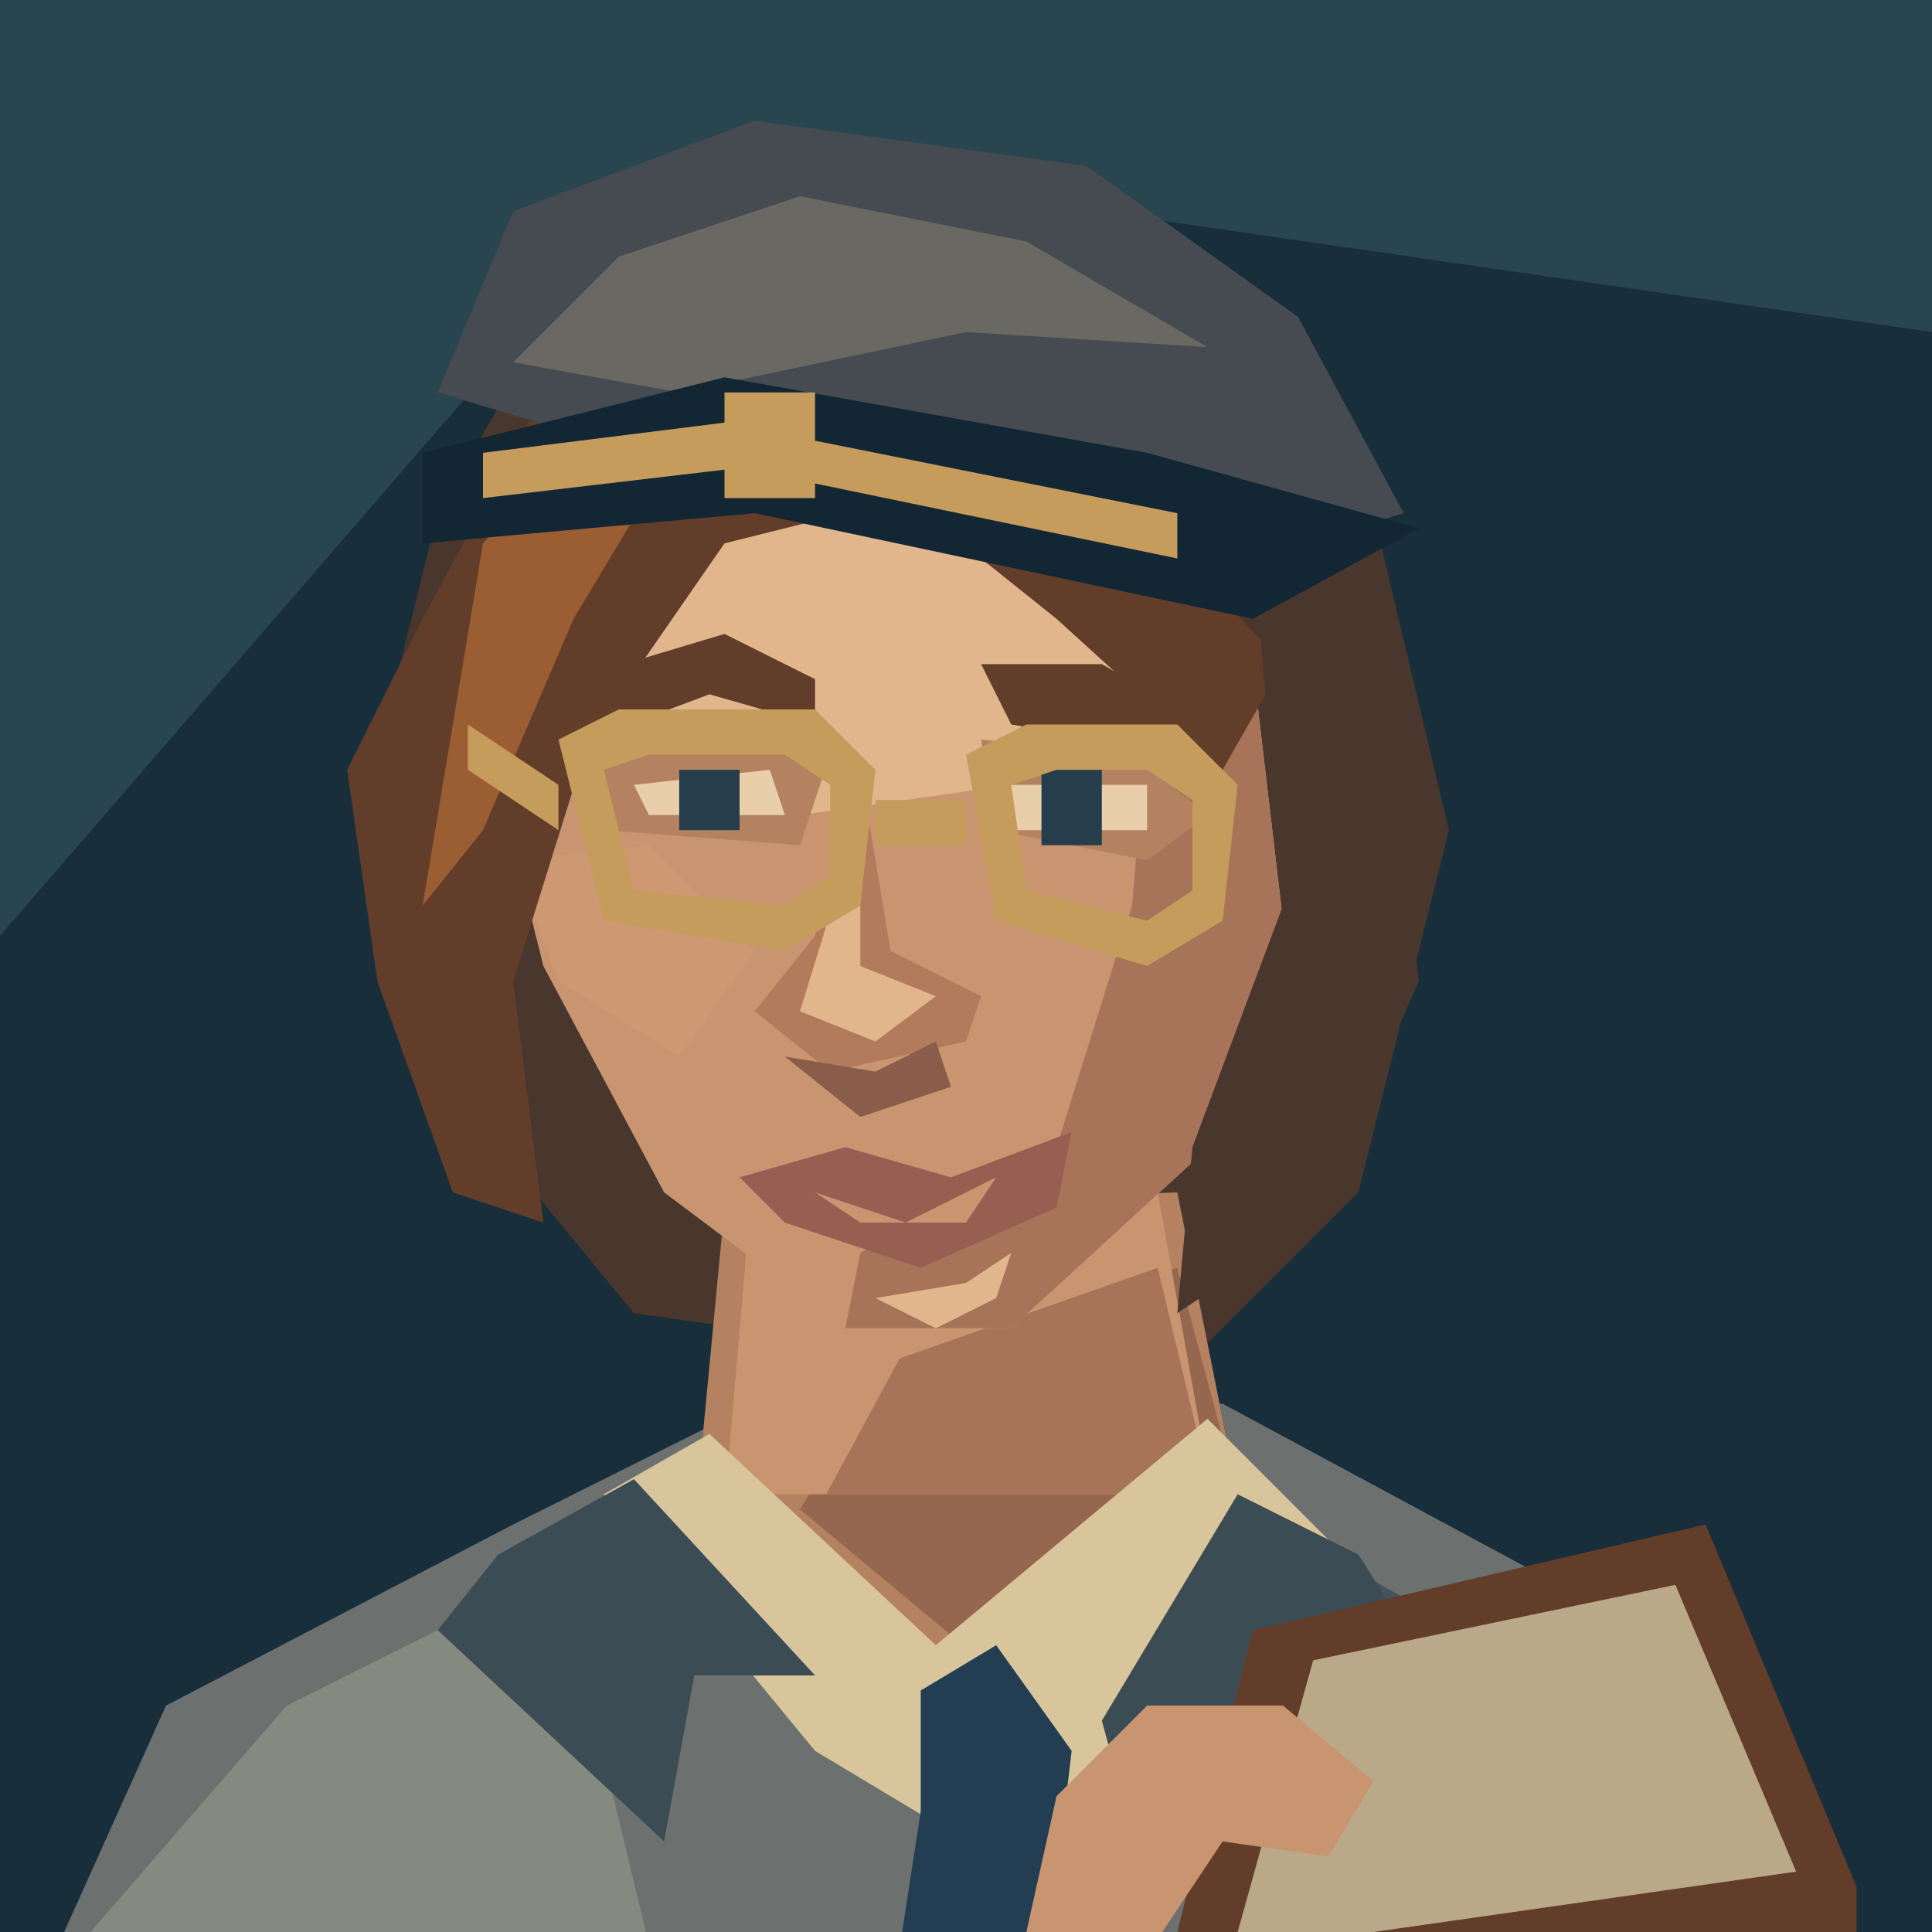
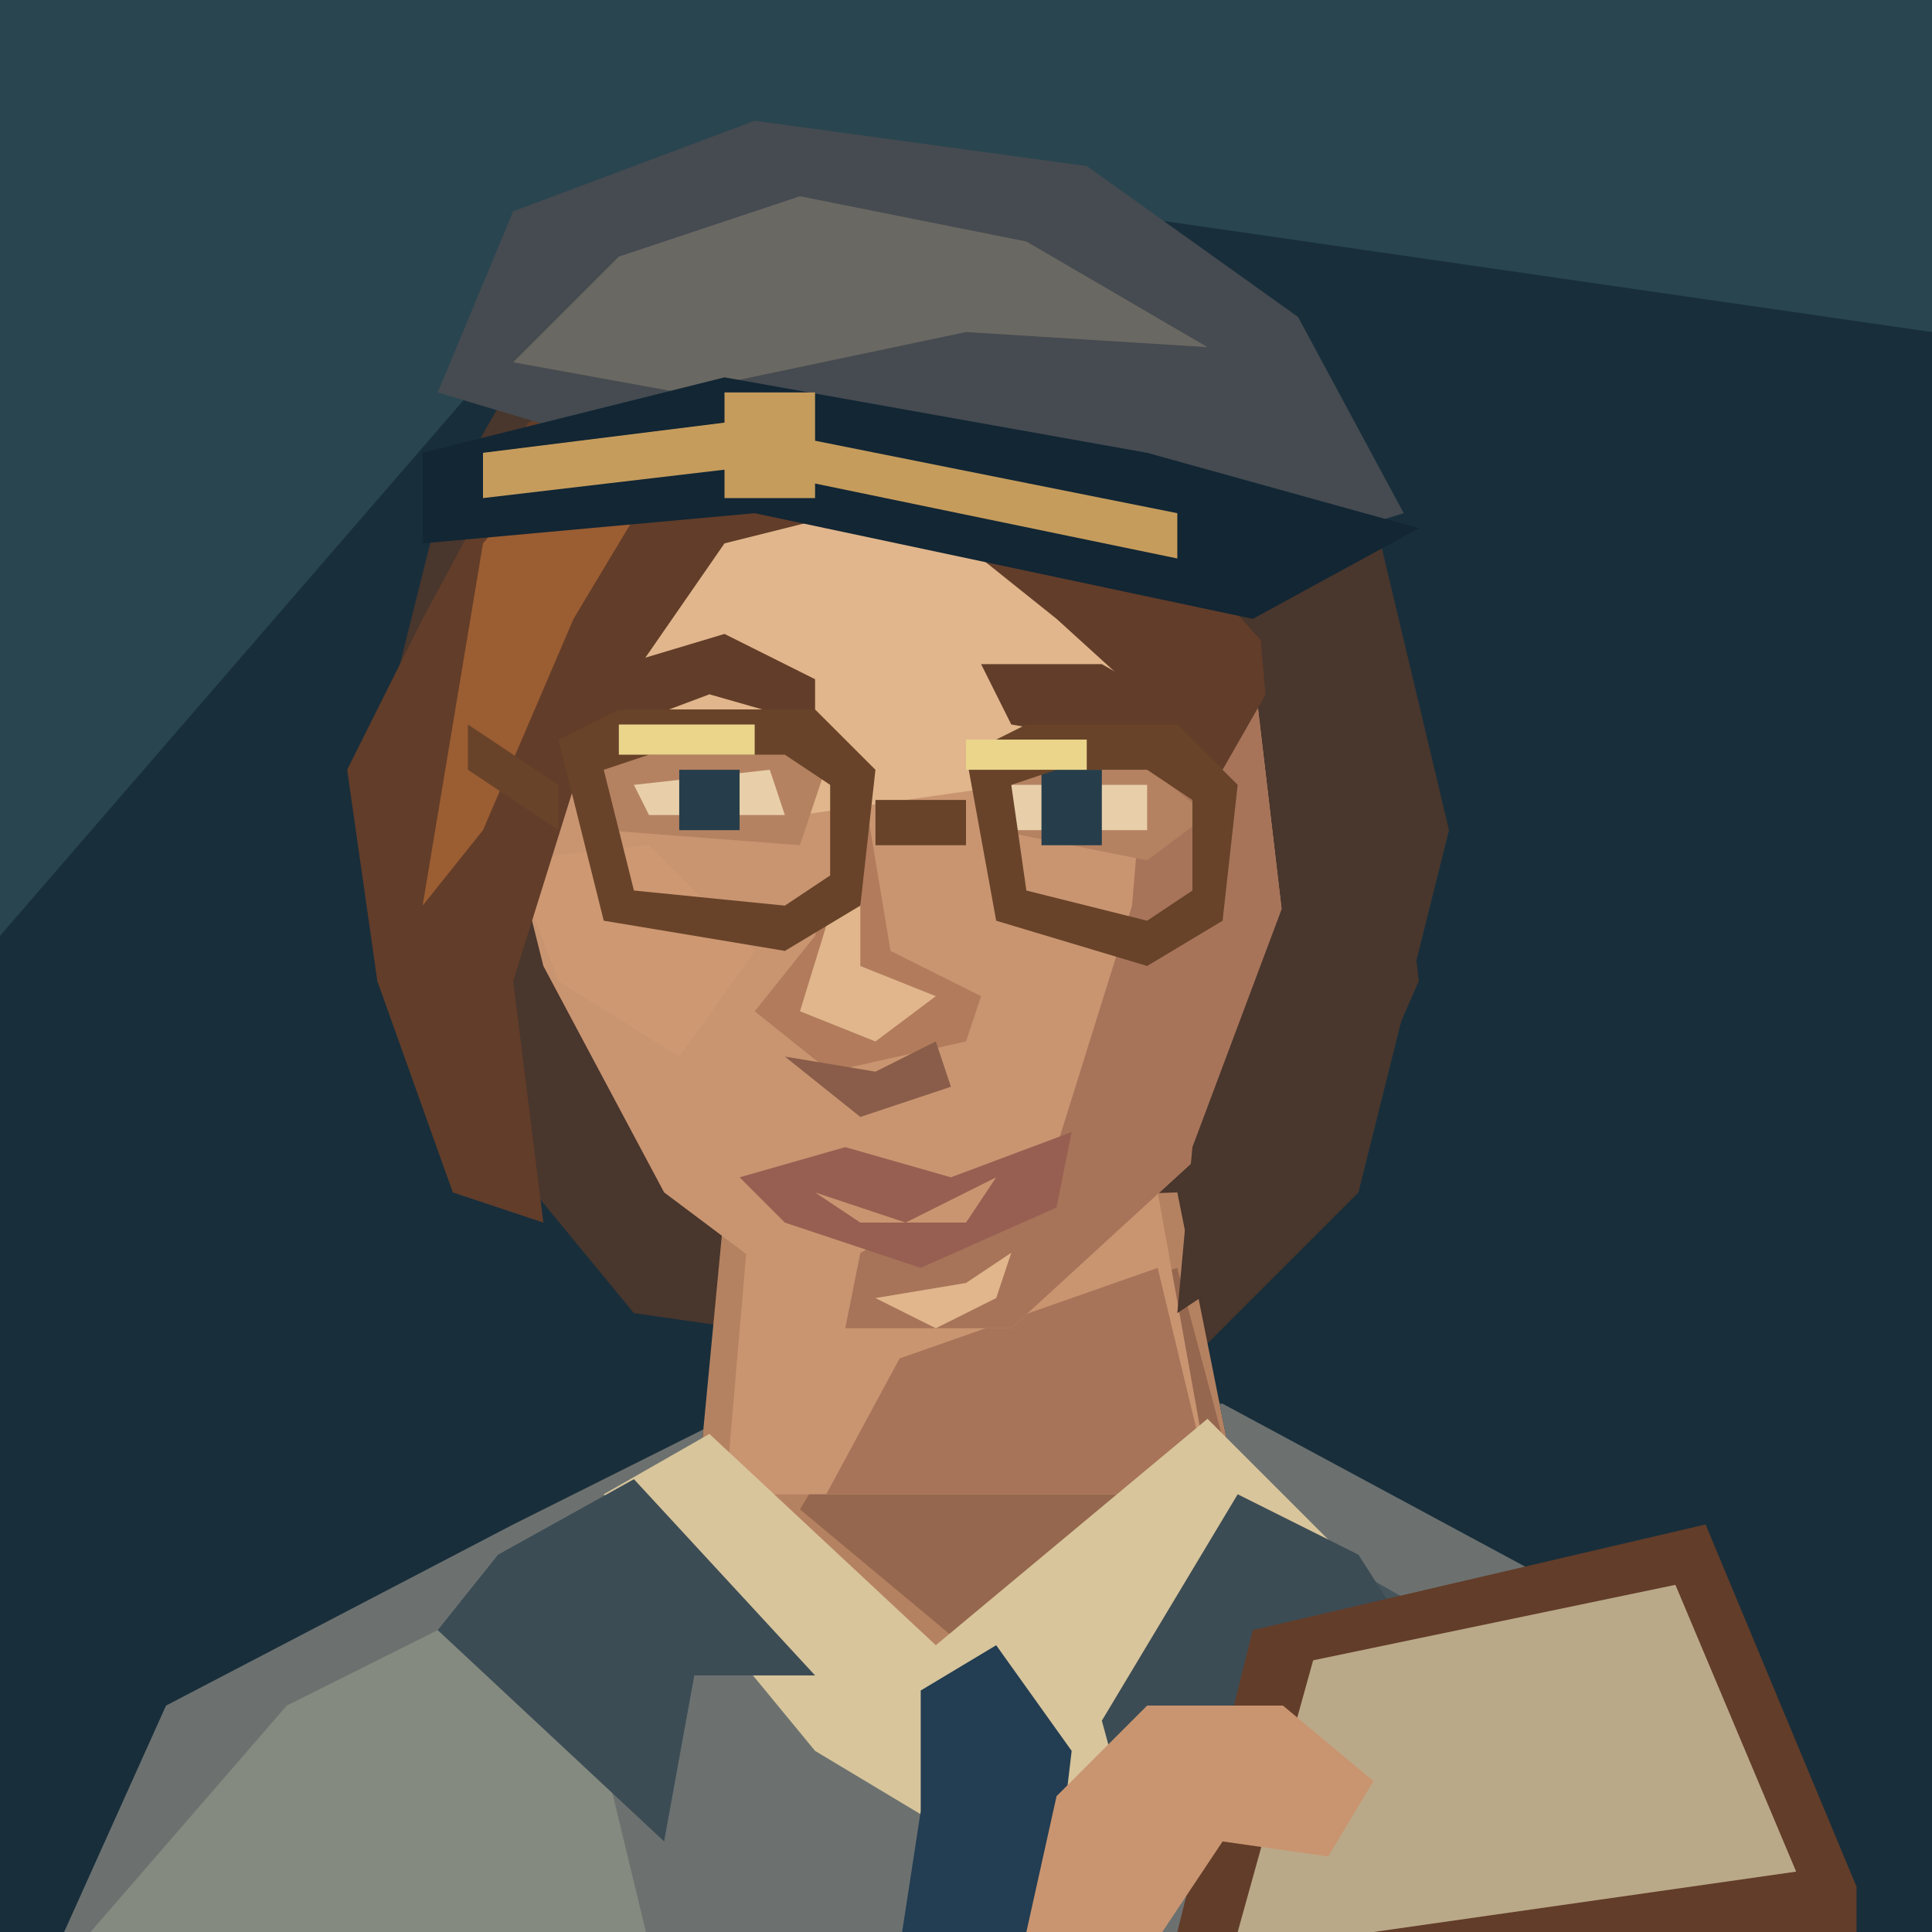
<svg xmlns="http://www.w3.org/2000/svg" width="128" height="128" viewBox="0 0 128 128">
  <path d="M0 0H128V128H0Z" fill="#182e3b" />
  <path d="M0 0H128V22L45 10L0 62Z" fill="#294550" />
  <path d="M29 34L37 20 55 14 77 20 91 34 96 55 90 79 77 92 42 87 28 70 25 50Z" fill="#49362c" />
  <g transform="translate(0 5)" data-part="neck">
    <path d="M48 75L46 96 63 108 82 94 78 74Z" fill="#b58261" />
    <path d="M59 85L78 79 82 94 65 105 53 95Z" fill="#96674f" />
  </g>
  <g data-part="neck-root">
    <polygon points="49.70,80 48.07,99 80.30,99 80.30,99 76.70,79" fill="#c99571" />
    <polygon points="59.60,90 76.70,84 80.30,99 80.30,99 54.74,99" fill="#a7745a" />
  </g>
  <g transform="translate(0 5)" data-part="clothing">
    <defs>
      <clipPath id="shoulder-neckline" clipPathUnits="userSpaceOnUse">
        <path d="M0 0H128V160H0Z M48 75L46 96 63 108 82 94 78 74Z" clip-rule="evenodd" />
      </clipPath>
    </defs>
    <g clip-path="url(#shoulder-neckline)">
      <path d="M2 128L11 108 34 96 50 88H81L107 102 123 128Z" fill="#6c7170" />
      <path d="M6 123L19 108 37 99 44 128Z" fill="#858a80" />
      <path d="M88 98L109 110 123 128H89Z" fill="#46545b" />
    </g>
    <path d="M40 94L47 90 62 104 80 89 89 98 69 120 54 111Z" fill="#d8c59b" />
    <path d="M61 107L66 104 71 111 69 128H59L61 115Z" fill="#233d52" />
    <path d="M33 98L42 93 54 106 46 106 44 117 29 103Z M82 94L90 98 97 109 85 110 76 120 73 109Z" fill="#3c4c55" />
  </g>
  <path d="M40 33L56 25 73 31 83 44 85 61 79 77 67 88 56 88 44 79 36 64 32 48 33 41Z" fill="#c99571" />
  <path d="M41 35L55 29 69 34 75 44 67 52 46 55 34 47Z" fill="#e1b68c" />
  <path d="M77 36L83 44 85 61 79 77 67 88H56L57 83 70 76 75 60Z" fill="#a7745a" />
  <path d="M34 57L43 56 50 63 45 70 37 65Z" fill="#ce9872" />
  <path d="M39 50L49 47 55 50 53 56 40 55Z M65 49L75 50 80 54 76 57 66 55Z" fill="#b58261" />
  <path d="M38 45L48 42 54 45 54 48 47 46 39 49Z M65 44L73 44 80 48 80 51 73 49 67 48Z" fill="#623d29" />
  <path d="M42 52L51 51 52 54H43Z M67 52H76V55H67Z" fill="#e8cfaa" />
  <path d="M45 51H49V55H45Z M69 51H73V56H69Z" fill="#263e4b" />
  <path d="M57 51L54 62 50 67 55 71 64 69 65 66 59 63Z" fill="#b17b5c" />
  <path d="M57 54L57 64 62 66 58 69 53 67Z" fill="#e1b68c" />
  <path d="M52 70L58 71 62 69 63 72 57 74Z" fill="#895d49" />
  <path d="M49 78L56 76 63 78 71 75 70 80 61 84 52 81Z" fill="#975f51" />
  <path d="M54 79L60 81 66 78 64 81H57Z" fill="#c99571" />
  <path d="M58 86L64 85 67 83 66 86 62 88Z" fill="#e1b68c" />
  <path d="M28 41L35 28 47 23 60 25 74 32 85 44 81 51 70 41 60 33 48 36 39 49 34 65 36 81 30 79 25 65 23 51Z" fill="#623d29" />
  <path d="M32 36L39 28 47 26 57 28 44 31 38 41 32 55 28 60Z" fill="#9b5d32" />
  <path d="M83 36L92 47 94 65 87 81 78 87 79 76 85 60Z" fill="#49362c" />
-   <path d="M37 49L41 47H54L58 51 57 60 52 63 40 61Z M40 51L42 59 52 60 55 58V52L52 50H43Z M64 50L68 48H78L82 52 81 61 76 64 66 61Z M67 52L68 59 76 61 79 59V53L76 51H70Z M58 53H64V56H58Z M31 48L37 52V55L31 51Z" fill="#c69c5c" />
+   <path d="M37 49L41 47H54L58 51 57 60 52 63 40 61Z M40 51L42 59 52 60 55 58V52L52 50H43Z M64 50L68 48H78L82 52 81 61 76 64 66 61Z M67 52L68 59 76 61 79 59V53L76 51H70Z M58 53H64V56H58Z M31 48L37 52V55L31 51Z" fill="#684329" />
+   <path d="M41 48H50V50H41Z M64 49H72V51H64Z" fill="#ead58b" />
  <path d="M29 26L34 14 50 8 72 11 86 21 93 34 80 38 49 32Z" fill="#454b50" />
  <path d="M34 24L41 17 53 13 68 16 80 23 64 22 45 26Z" fill="#6a6862" />
  <path d="M28 30L48 25 76 30 94 35 83 41 50 34 28 36Z" fill="#122634" />
  <path d="M32 30L48 28 78 34 78 37 49 31 32 33Z M48 26H54V33H48Z" fill="#c69c5c" />
  <path d="M83 108L113 101 123 125V128H78Z" fill="#623d29" />
  <path d="M87 110L111 105 119 124 91 128H82Z" fill="#baa989" />
  <path d="M70 119L76 113 85 113 91 118 88 123 81 122 77 128H68Z" fill="#c99571" />
</svg>
